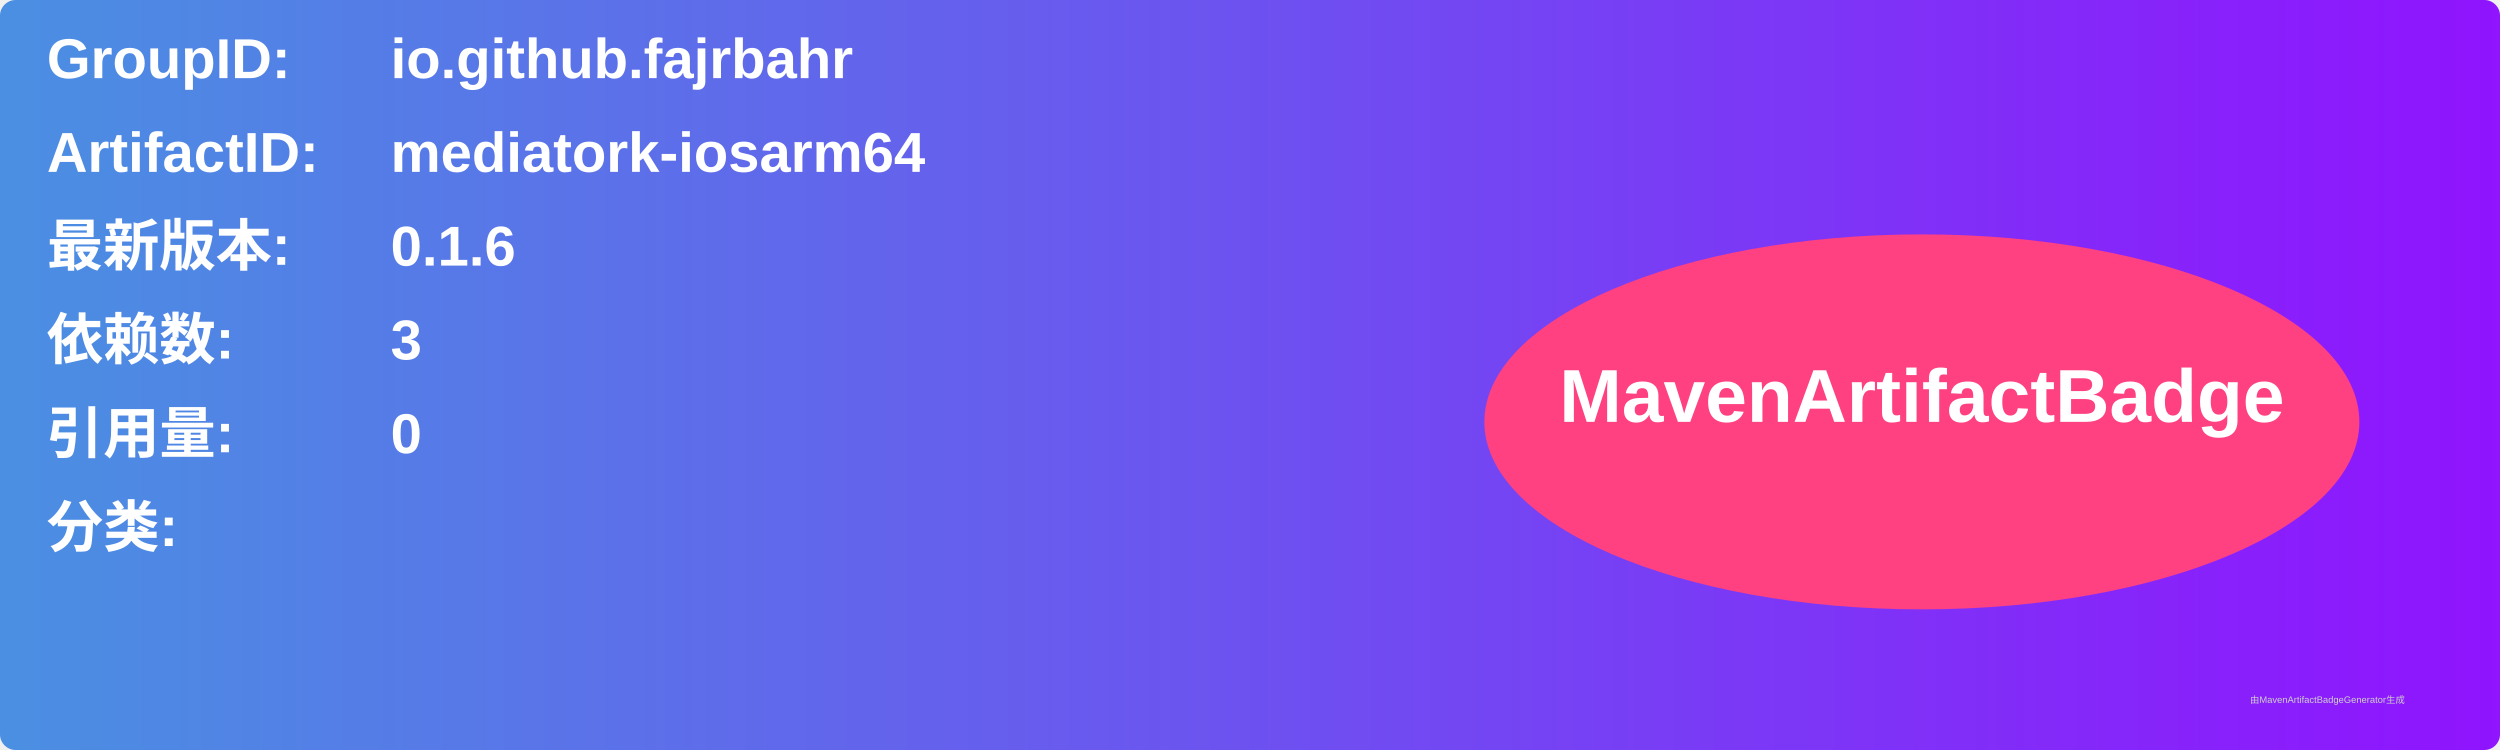
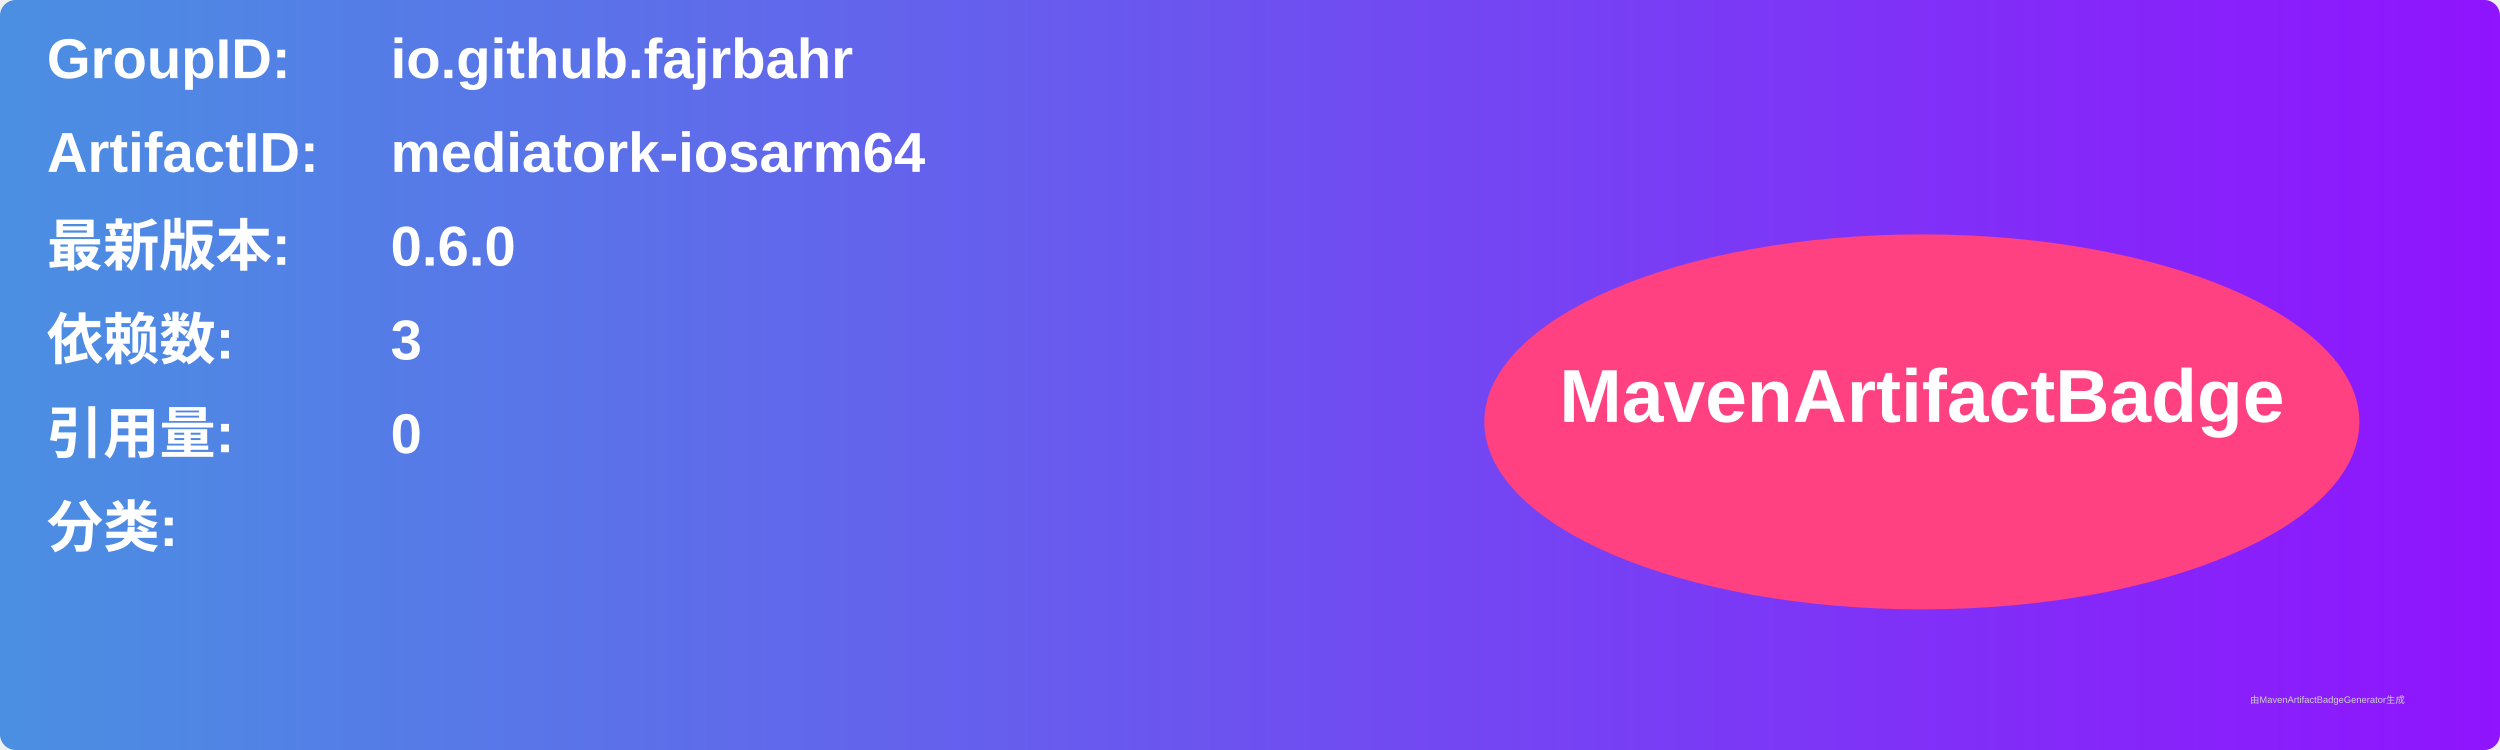
<svg xmlns="http://www.w3.org/2000/svg" width="800" height="240" viewBox="0 0 800 240">
  <linearGradient id="grad" x1="0%" y1="0%" x2="100%" y2="0%">
    <stop offset="0%" stop-color="#4a90e2" />
    <stop offset="100%" stop-color="#9013fe" />
  </linearGradient>
  <rect width="100%" height="100%" rx="5" ry="5" fill="url(#grad)" />
  <g transform="translate(15, 15)">
    <text x="0" y="10" font-family="Arial" font-size="18" fill="white" font-weight="bold" width="260">GroupID:</text>
    <text x="110" y="10" font-family="Arial" font-size="18" fill="white" font-weight="bold" width="460">io.github.fajrbahr</text>
    <text x="0" y="40" font-family="Arial" font-size="18" fill="white" font-weight="bold" width="260">ArtifactID:</text>
    <text x="110" y="40" font-family="Arial" font-size="18" fill="white" font-weight="bold" width="460">mediatork-iosarm64</text>
    <text x="0" y="70" font-family="Arial" font-size="18" fill="white" font-weight="bold">最新版本:</text>
    <text x="110" y="70" font-family="Arial" font-size="18" fill="white" font-weight="bold">
-       <tspan font-weight="bold">0.1.6</tspan>
+       <tspan font-weight="bold">0.6.0</tspan>
    </text>
    <text x="0" y="100" font-family="Arial" font-size="18" fill="white" font-weight="bold">依赖数: </text>
    <text x="110" y="100" font-family="Arial" font-size="18" fill="white">
      <tspan font-weight="bold">3</tspan>
    </text>
    <text x="0" y="130" font-family="Arial" font-size="18" fill="white" font-weight="bold">引用量: </text>
    <text x="110" y="130" font-family="Arial" font-size="18" fill="white">
      <tspan font-weight="bold">0</tspan>
    </text>
    <text x="0" y="160" font-family="Arial" font-size="18" fill="white" font-weight="bold">分类:</text>
    <text x="10" y="190" font-family="Arial" font-size="10" fill="white">
      <tspan font-weight="bold" />
    </text>
    <ellipse cx="600" cy="120" rx="140" ry="60" fill="#ff4081" />
    <text x="600" y="120" text-anchor="middle" font-family="Arial" font-size="24" fill="white" font-weight="bold">MavenArtifactBadge</text>
  </g>
  <text x="720" y="225" font-family="Arial" font-size="3" fill="#d0d0d0">由MavenArtifactBadgeGenerator生成</text>
</svg>
